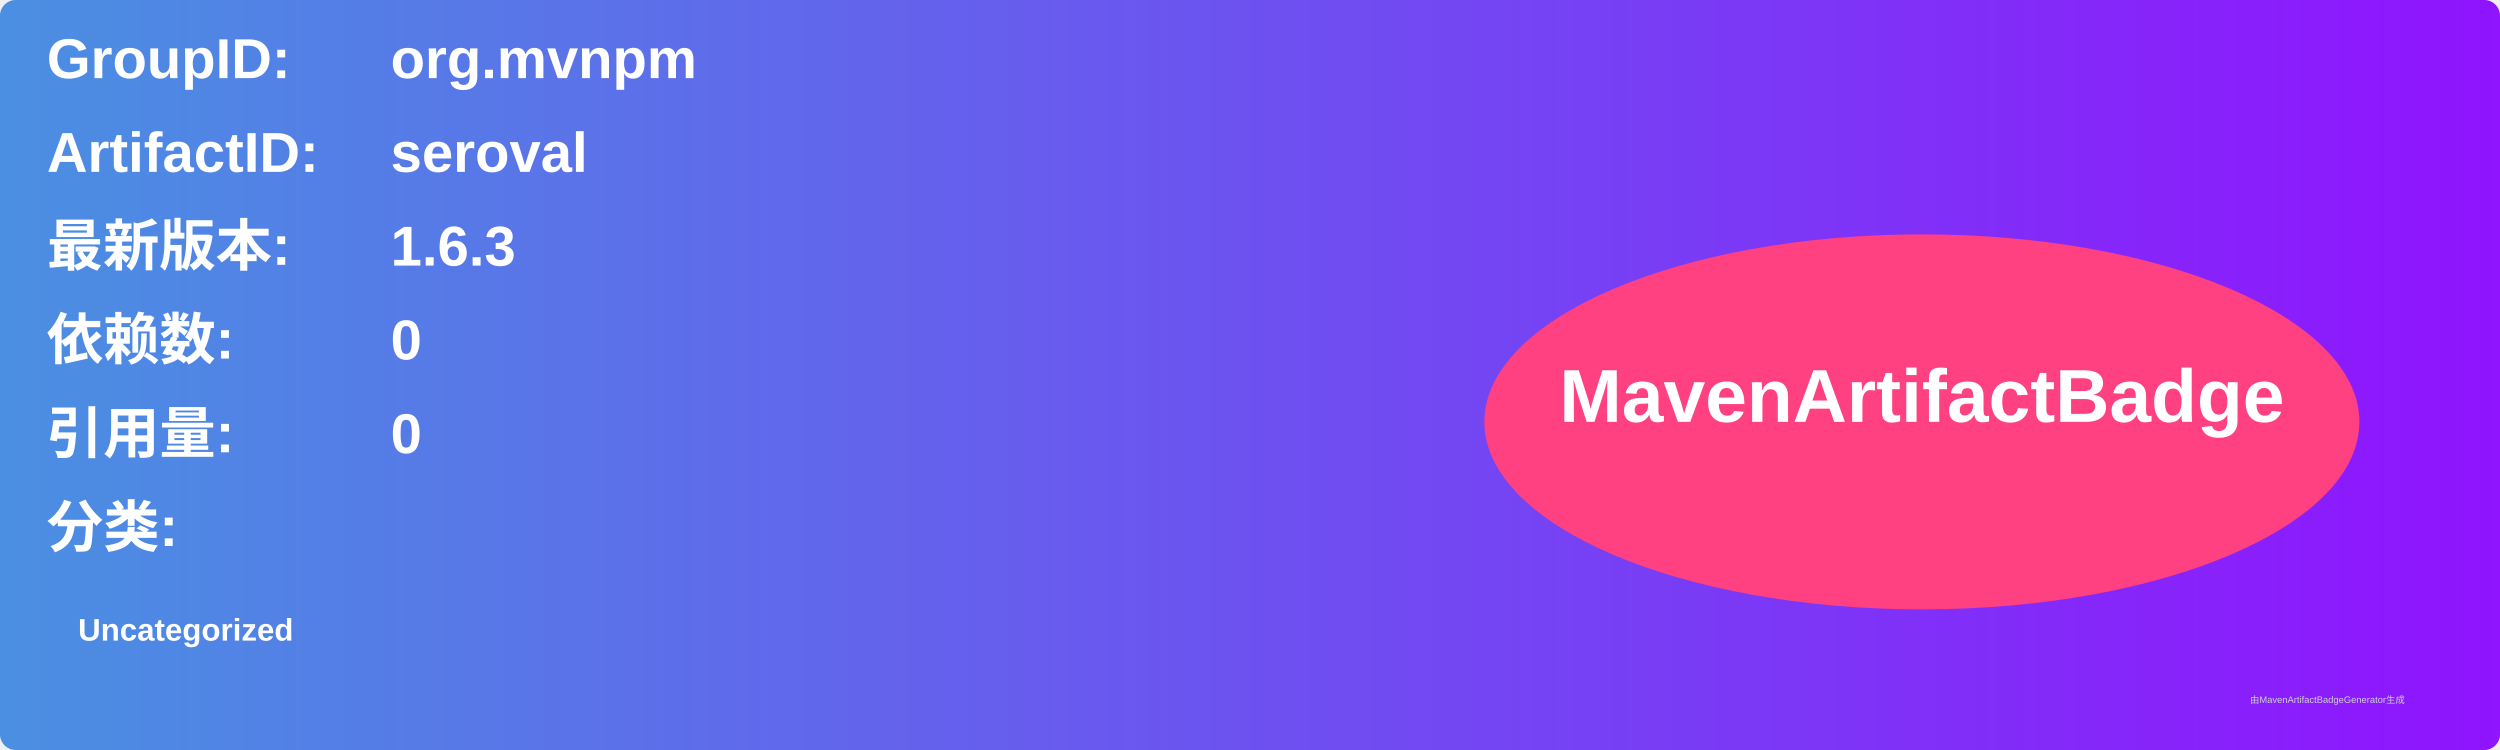
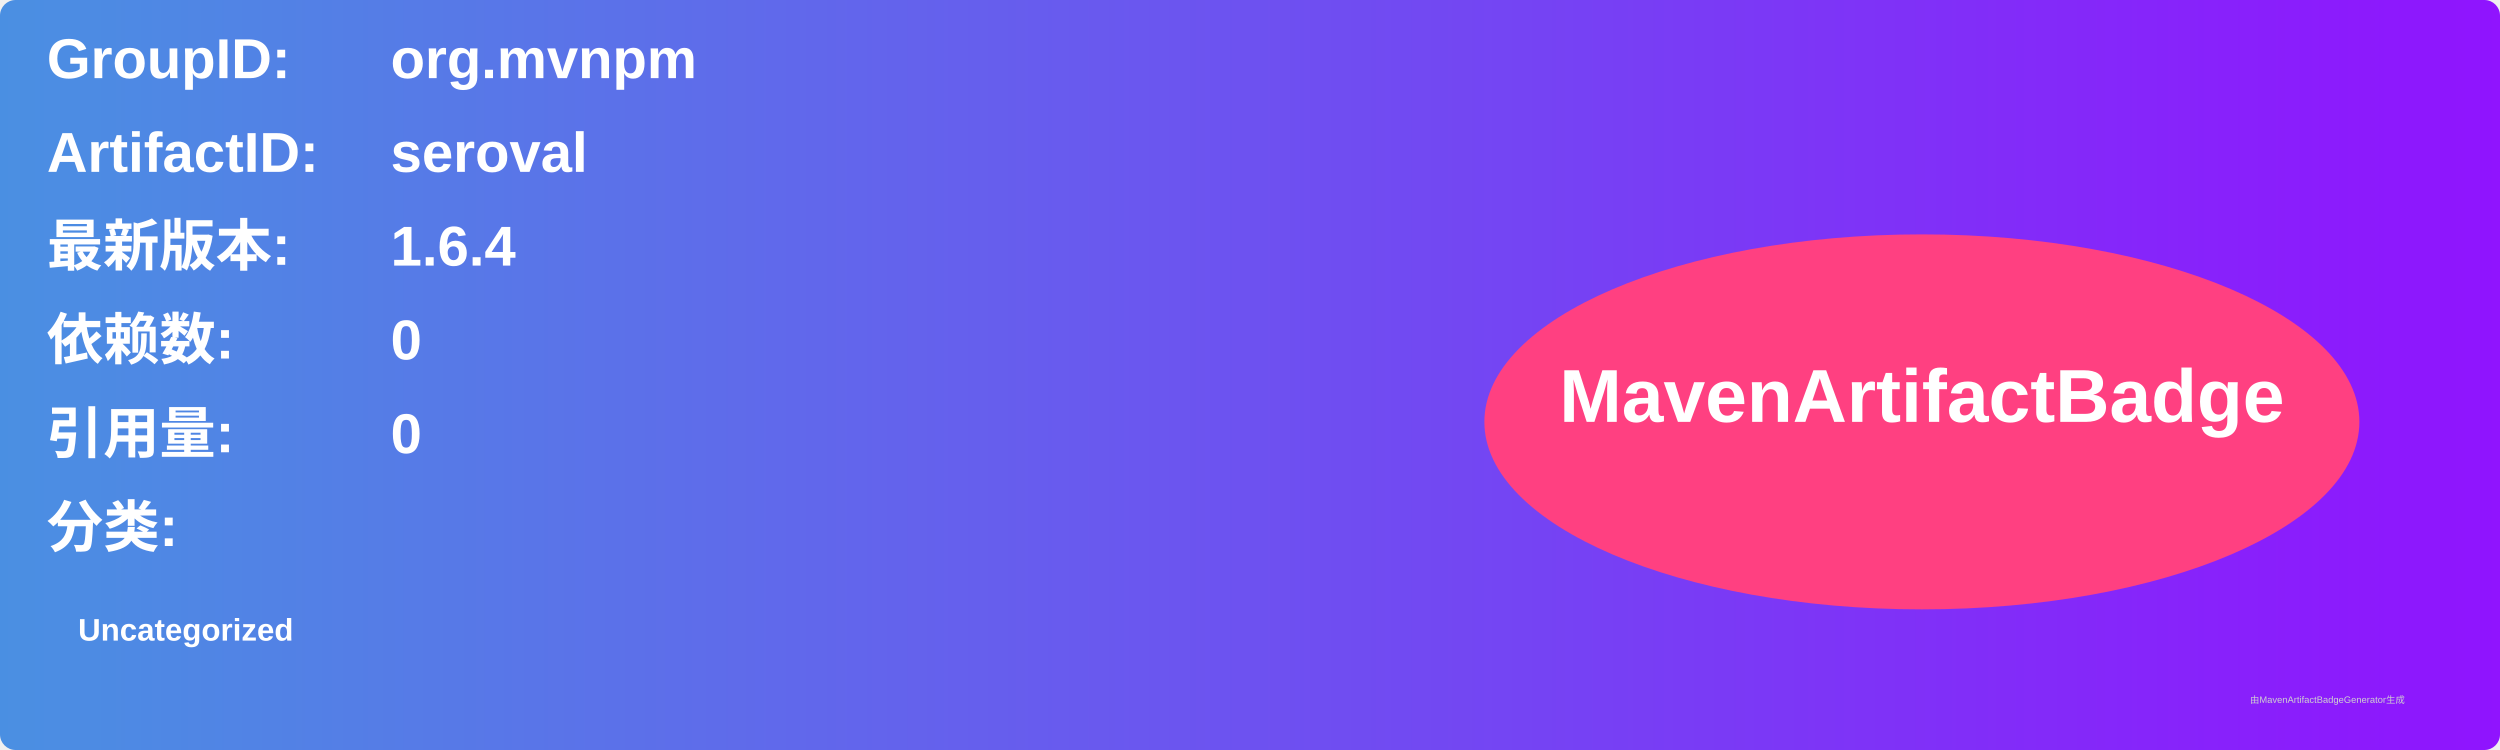
<svg xmlns="http://www.w3.org/2000/svg" width="800" height="240" viewBox="0 0 800 240">
  <linearGradient id="grad" x1="0%" y1="0%" x2="100%" y2="0%">
    <stop offset="0%" stop-color="#4a90e2" />
    <stop offset="100%" stop-color="#9013fe" />
  </linearGradient>
  <rect width="100%" height="100%" rx="5" ry="5" fill="url(#grad)" />
  <g transform="translate(15, 15)">
    <text x="0" y="10" font-family="Arial" font-size="18" fill="white" font-weight="bold" width="260">GroupID:</text>
    <text x="110" y="10" font-family="Arial" font-size="18" fill="white" font-weight="bold" width="460">org.mvnpm</text>
    <text x="0" y="40" font-family="Arial" font-size="18" fill="white" font-weight="bold" width="260">ArtifactID:</text>
    <text x="110" y="40" font-family="Arial" font-size="18" fill="white" font-weight="bold" width="460">seroval</text>
    <text x="0" y="70" font-family="Arial" font-size="18" fill="white" font-weight="bold">最新版本:</text>
    <text x="110" y="70" font-family="Arial" font-size="18" fill="white" font-weight="bold">
-       <tspan font-weight="bold">1.6.3</tspan>
+       <tspan font-weight="bold">1.6.4</tspan>
    </text>
    <text x="0" y="100" font-family="Arial" font-size="18" fill="white" font-weight="bold">依赖数: </text>
    <text x="110" y="100" font-family="Arial" font-size="18" fill="white">
      <tspan font-weight="bold">0</tspan>
    </text>
    <text x="0" y="130" font-family="Arial" font-size="18" fill="white" font-weight="bold">引用量: </text>
    <text x="110" y="130" font-family="Arial" font-size="18" fill="white">
      <tspan font-weight="bold">0</tspan>
    </text>
    <text x="0" y="160" font-family="Arial" font-size="18" fill="white" font-weight="bold">分类:</text>
    <text x="10" y="190" font-family="Arial" font-size="10" fill="white">
      <tspan font-weight="bold">Uncategorized</tspan>
    </text>
    <ellipse cx="600" cy="120" rx="140" ry="60" fill="#ff4081" />
    <text x="600" y="120" text-anchor="middle" font-family="Arial" font-size="24" fill="white" font-weight="bold">MavenArtifactBadge</text>
  </g>
  <text x="720" y="225" font-family="Arial" font-size="3" fill="#d0d0d0">由MavenArtifactBadgeGenerator生成</text>
</svg>
